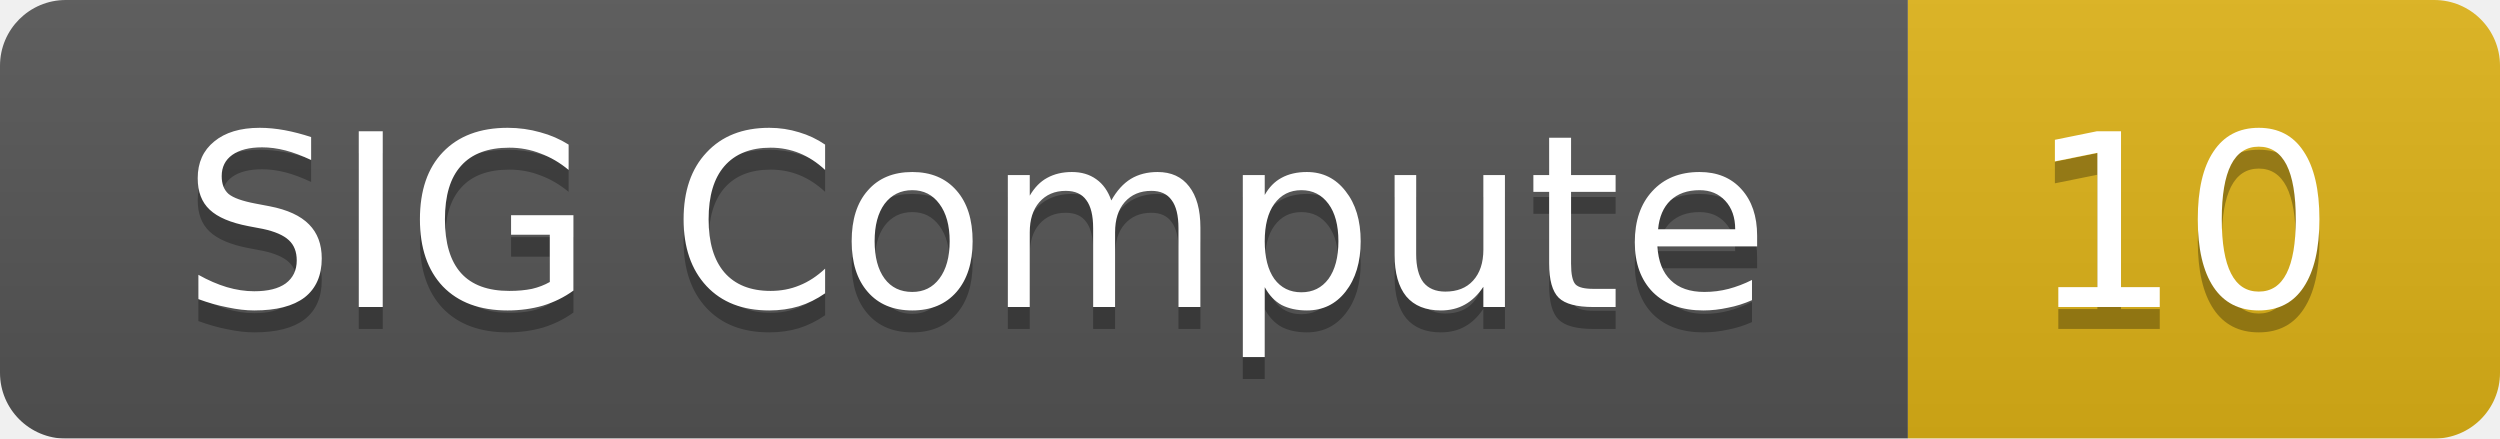
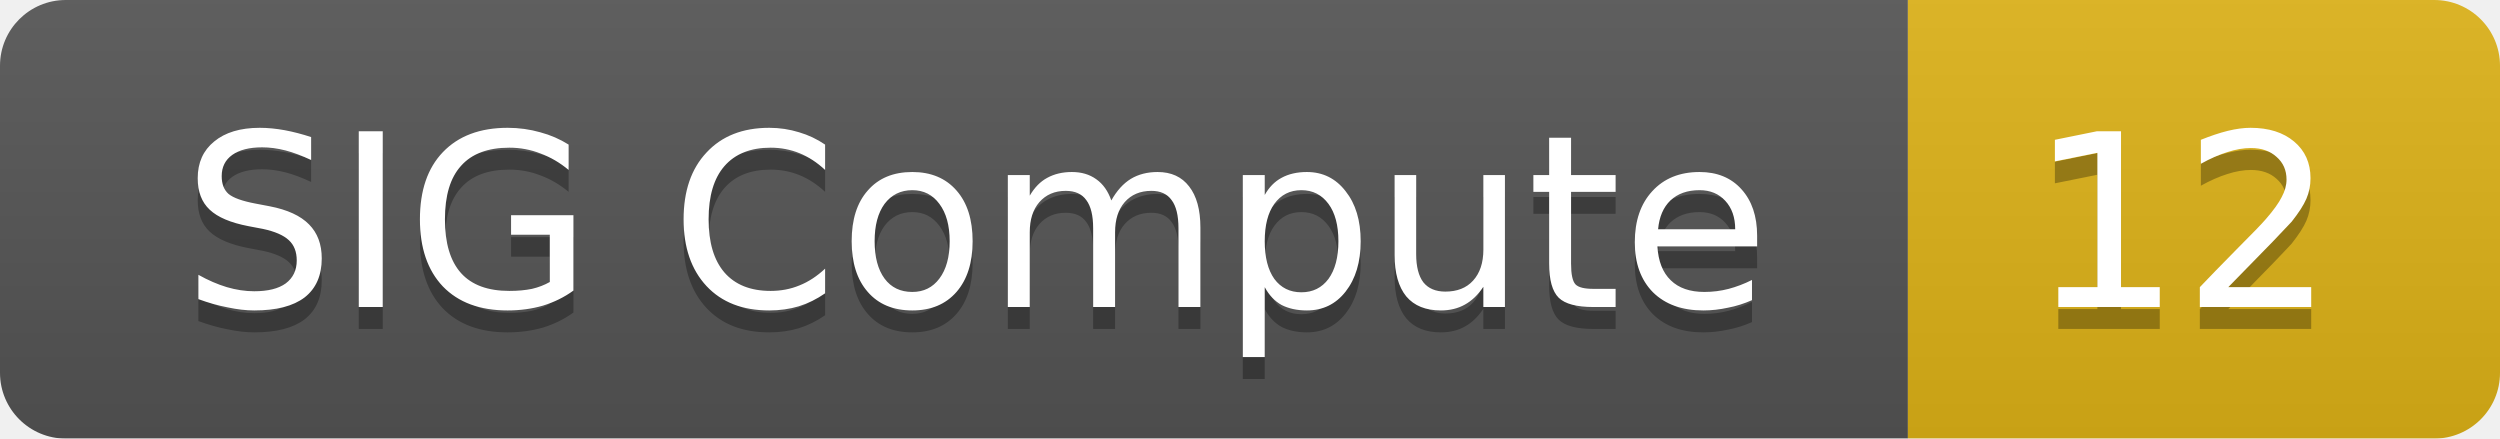
<svg xmlns="http://www.w3.org/2000/svg" width="114" height="20">
  <linearGradient id="smooth" x2="0" y2="100%">
    <stop offset="0" stop-color="#bbb" stop-opacity=".1" />
    <stop offset="1" stop-opacity=".1" />
  </linearGradient>
  <mask id="round">
    <rect width="114" height="20" rx="3" fill="#fff" />
  </mask>
  <g mask="url(#round)">
    <rect width="87" height="20" fill="#555" />
    <rect x="87" width="27" height="20" fill="#dfb317" />
    <rect width="114" height="20" fill="url(#smooth)" />
  </g>
  <g fill="#fff" text-anchor="middle" font-family="DejaVu Sans,Verdana,Geneva,sans-serif" font-size="11">
    <text x="44.5" y="15" fill="#010101" fill-opacity=".3">SIG Compute</text>
    <text x="44.5" y="14">SIG Compute</text>
-     <text x="99.5" y="15" fill="#010101" fill-opacity=".3">10</text>
-     <text x="99.5" y="14">10</text>
+     <text x="99.5" y="15" fill="#010101" fill-opacity=".3">12</text>
+     <text x="99.5" y="14">12</text>
  </g>
</svg>
